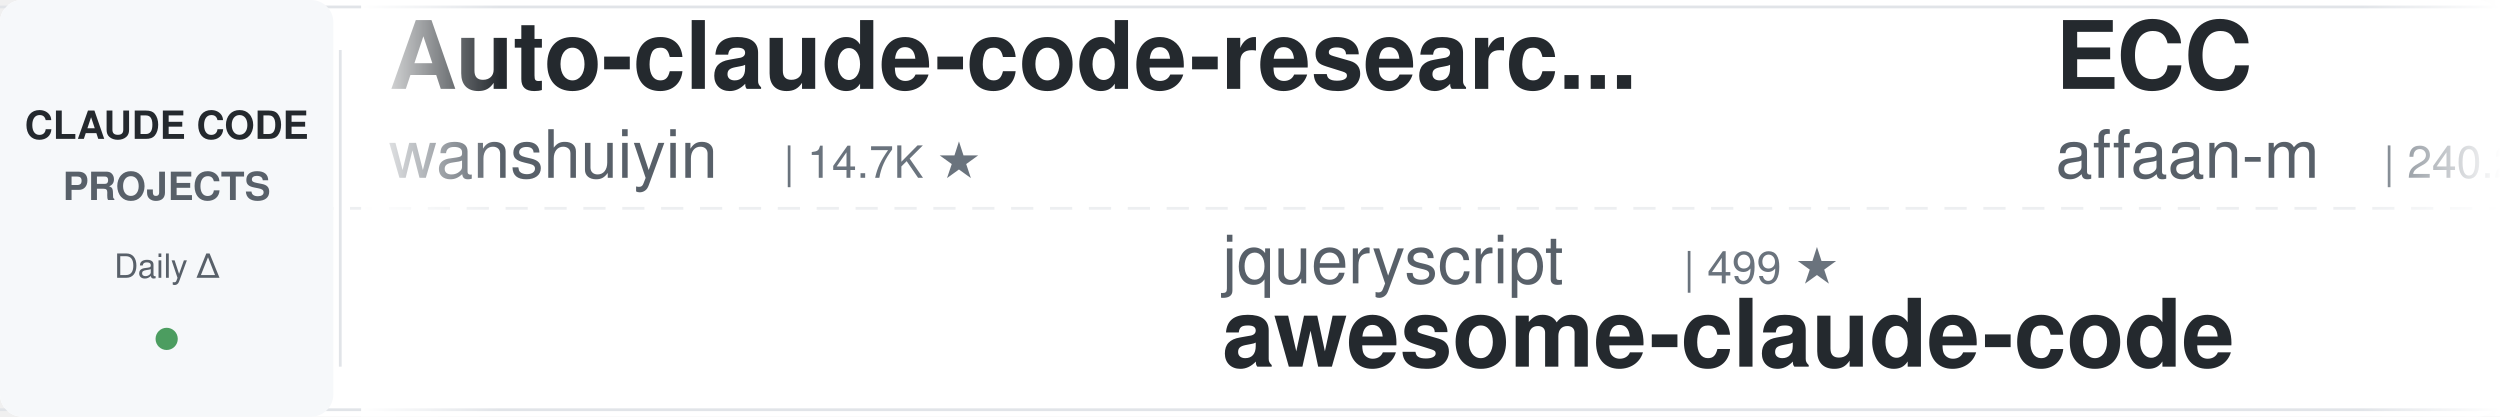
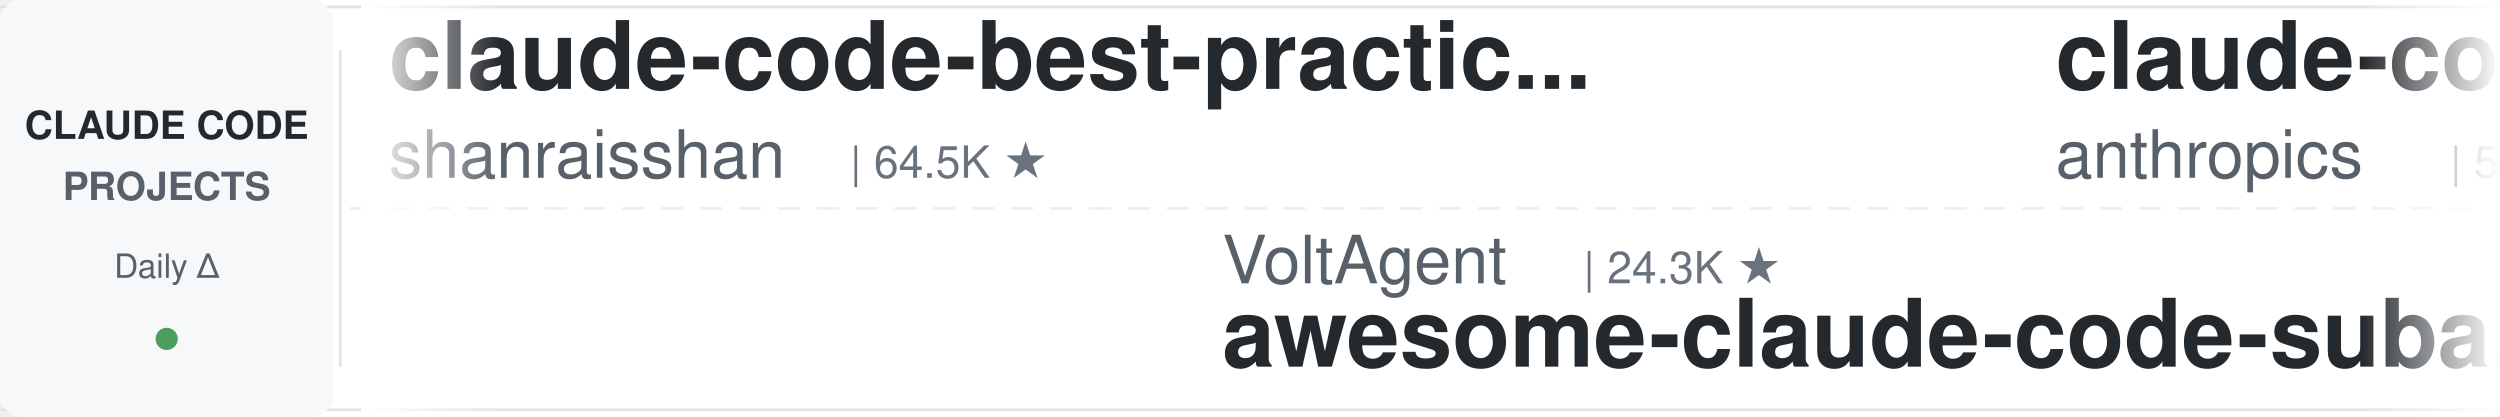
<svg xmlns="http://www.w3.org/2000/svg" width="900" height="150">
  <defs>
    <linearGradient id="leftFade" x1="0%" y1="0%" x2="100%" y2="0%">
      <stop offset="0%" style="stop-color:#ffffff;stop-opacity:1" />
      <stop offset="100%" style="stop-color:#ffffff;stop-opacity:0" />
    </linearGradient>
    <linearGradient id="rightFade" x1="0%" y1="0%" x2="100%" y2="0%">
      <stop offset="0%" style="stop-color:#ffffff;stop-opacity:0" />
      <stop offset="100%" style="stop-color:#ffffff;stop-opacity:1" />
    </linearGradient>
  </defs>
  <rect width="900" height="150" fill="#ffffff" rx="8" />
  <rect x="0" y="2" width="900" height="1" fill="#e1e4e8" />
  <rect x="0" y="147" width="900" height="1" fill="#e1e4e8" />
  <line x1="0" y1="75" x2="900" y2="75" stroke="#e1e4e8" stroke-width="1" stroke-dasharray="8 6" opacity="0.6" />
  <rect x="0" y="0" width="120" height="150" fill="#f6f8fa" rx="8" />
  <text x="60" y="50" font-family="-apple-system, BlinkMacSystemFont, 'Segoe UI', Helvetica, Arial, sans-serif" font-size="14" font-weight="600" fill="#24292e" text-anchor="middle">CLAUDE CODE</text>
  <text x="60" y="72" font-family="-apple-system, BlinkMacSystemFont, 'Segoe UI', Helvetica, Arial, sans-serif" font-size="14" font-weight="600" fill="#586069" text-anchor="middle">PROJECTS</text>
  <text x="60" y="100" font-family="-apple-system, BlinkMacSystemFont, 'Segoe UI', Helvetica, Arial, sans-serif" font-size="12" font-weight="500" fill="#586069" text-anchor="middle">Daily Δ</text>
  <circle cx="60" cy="122" r="4" fill="#22863a" opacity="0.8" />
  <rect x="122" y="18" width="1" height="114" fill="#e1e4e8" />
  <clipPath id="tickerClip">
    <rect x="130" y="0" width="770" height="150" />
  </clipPath>
  <g clip-path="url(#tickerClip)">
    <g id="tickerItems">
      <animateTransform attributeName="transform" attributeType="XML" type="translate" from="0 0" to="-3000 0" dur="54s" repeatCount="indefinite" />
      <g transform="translate(0, 0)">
-         <text x="140" y="32" font-family="-apple-system, BlinkMacSystemFont, 'Segoe UI', Helvetica, Arial, sans-serif" font-size="34" font-weight="600" fill="#24292e">Auto-claude-code-researc...</text>
-         <text x="140" y="64" font-family="-apple-system, BlinkMacSystemFont, 'Segoe UI', Helvetica, Arial, sans-serif" font-size="24" font-weight="400" fill="#586069">wanshuiyin</text>
-         <text x="282" y="64" font-family="-apple-system, BlinkMacSystemFont, 'Segoe UI', Helvetica, Arial, sans-serif" font-size="16" font-weight="500" fill="#6a737d">| 14.7K ★</text>
+         <text x="140" y="32" font-family="-apple-system, BlinkMacSystemFont, 'Segoe UI', Helvetica, Arial, sans-serif" font-size="34" font-weight="600" fill="#24292e">claude-code-best-practic...</text>
+         <text x="140" y="64" font-family="-apple-system, BlinkMacSystemFont, 'Segoe UI', Helvetica, Arial, sans-serif" font-size="24" font-weight="400" fill="#586069">shanraisshan</text>
+         <text x="306" y="64" font-family="-apple-system, BlinkMacSystemFont, 'Segoe UI', Helvetica, Arial, sans-serif" font-size="16" font-weight="500" fill="#6a737d">| 64.5K ★</text>
      </g>
      <g transform="translate(300, 0)">
-         <text x="140" y="102" font-family="-apple-system, BlinkMacSystemFont, 'Segoe UI', Helvetica, Arial, sans-serif" font-size="24" font-weight="400" fill="#586069">jqueryscript</text>
-         <text x="306" y="102" font-family="-apple-system, BlinkMacSystemFont, 'Segoe UI', Helvetica, Arial, sans-serif" font-size="16" font-weight="500" fill="#6a737d">| 499 ★</text>
-         <text x="140" y="132" font-family="-apple-system, BlinkMacSystemFont, 'Segoe UI', Helvetica, Arial, sans-serif" font-size="34" font-weight="600" fill="#24292e">awesome-claude-code</text>
+         <text x="140" y="102" font-family="-apple-system, BlinkMacSystemFont, 'Segoe UI', Helvetica, Arial, sans-serif" font-size="24" font-weight="400" fill="#586069">VoltAgent</text>
+         <text x="270" y="102" font-family="-apple-system, BlinkMacSystemFont, 'Segoe UI', Helvetica, Arial, sans-serif" font-size="16" font-weight="500" fill="#6a737d">| 24.3K ★</text>
+         <text x="140" y="132" font-family="-apple-system, BlinkMacSystemFont, 'Segoe UI', Helvetica, Arial, sans-serif" font-size="34" font-weight="600" fill="#24292e">awesome-claude-code-suba...</text>
      </g>
      <g transform="translate(600, 0)">
-         <text x="140" y="32" font-family="-apple-system, BlinkMacSystemFont, 'Segoe UI', Helvetica, Arial, sans-serif" font-size="34" font-weight="600" fill="#24292e">ECC</text>
-         <text x="140" y="64" font-family="-apple-system, BlinkMacSystemFont, 'Segoe UI', Helvetica, Arial, sans-serif" font-size="24" font-weight="400" fill="#586069">affaan-m</text>
-         <text x="258" y="64" font-family="-apple-system, BlinkMacSystemFont, 'Segoe UI', Helvetica, Arial, sans-serif" font-size="16" font-weight="500" fill="#6a737d">| 240.2K ★</text>
+         <text x="140" y="32" font-family="-apple-system, BlinkMacSystemFont, 'Segoe UI', Helvetica, Arial, sans-serif" font-size="34" font-weight="600" fill="#24292e">claude-code-security-rev...</text>
+         <text x="140" y="64" font-family="-apple-system, BlinkMacSystemFont, 'Segoe UI', Helvetica, Arial, sans-serif" font-size="24" font-weight="400" fill="#586069">anthropics</text>
+         <text x="282" y="64" font-family="-apple-system, BlinkMacSystemFont, 'Segoe UI', Helvetica, Arial, sans-serif" font-size="16" font-weight="500" fill="#6a737d">| 5.9K ★</text>
      </g>
      <g transform="translate(900, 0)">
-         <text x="140" y="102" font-family="-apple-system, BlinkMacSystemFont, 'Segoe UI', Helvetica, Arial, sans-serif" font-size="24" font-weight="400" fill="#586069">fuergaosi233</text>
-         <text x="306" y="102" font-family="-apple-system, BlinkMacSystemFont, 'Segoe UI', Helvetica, Arial, sans-serif" font-size="16" font-weight="500" fill="#6a737d">| 2.8K ★</text>
-         <text x="140" y="132" font-family="-apple-system, BlinkMacSystemFont, 'Segoe UI', Helvetica, Arial, sans-serif" font-size="34" font-weight="600" fill="#24292e">claude-code-proxy</text>
+         <text x="140" y="102" font-family="-apple-system, BlinkMacSystemFont, 'Segoe UI', Helvetica, Arial, sans-serif" font-size="24" font-weight="400" fill="#586069">diet103</text>
+         <text x="246" y="102" font-family="-apple-system, BlinkMacSystemFont, 'Segoe UI', Helvetica, Arial, sans-serif" font-size="16" font-weight="500" fill="#6a737d">| 10.0K ★</text>
+         <text x="140" y="132" font-family="-apple-system, BlinkMacSystemFont, 'Segoe UI', Helvetica, Arial, sans-serif" font-size="34" font-weight="600" fill="#24292e">claude-code-infrastructu...</text>
      </g>
      <g transform="translate(1200, 0)">
-         <text x="140" y="32" font-family="-apple-system, BlinkMacSystemFont, 'Segoe UI', Helvetica, Arial, sans-serif" font-size="34" font-weight="600" fill="#24292e">claude-code-source</text>
-         <text x="140" y="64" font-family="-apple-system, BlinkMacSystemFont, 'Segoe UI', Helvetica, Arial, sans-serif" font-size="24" font-weight="400" fill="#586069">JrCx7scC</text>
-         <text x="258" y="64" font-family="-apple-system, BlinkMacSystemFont, 'Segoe UI', Helvetica, Arial, sans-serif" font-size="16" font-weight="500" fill="#6a737d">| 373 ★</text>
-       </g>
-       <g transform="translate(1500, 0)">
-         <text x="140" y="102" font-family="-apple-system, BlinkMacSystemFont, 'Segoe UI', Helvetica, Arial, sans-serif" font-size="24" font-weight="400" fill="#586069">ChrisWiles</text>
-         <text x="282" y="102" font-family="-apple-system, BlinkMacSystemFont, 'Segoe UI', Helvetica, Arial, sans-serif" font-size="16" font-weight="500" fill="#6a737d">| 6.0K ★</text>
-         <text x="140" y="132" font-family="-apple-system, BlinkMacSystemFont, 'Segoe UI', Helvetica, Arial, sans-serif" font-size="34" font-weight="600" fill="#24292e">claude-code-showcase</text>
-       </g>
-       <g transform="translate(1800, 0)">
-         <text x="140" y="32" font-family="-apple-system, BlinkMacSystemFont, 'Segoe UI', Helvetica, Arial, sans-serif" font-size="34" font-weight="600" fill="#24292e">claude-code-source</text>
-         <text x="140" y="64" font-family="-apple-system, BlinkMacSystemFont, 'Segoe UI', Helvetica, Arial, sans-serif" font-size="24" font-weight="400" fill="#586069">hangsman</text>
-         <text x="258" y="64" font-family="-apple-system, BlinkMacSystemFont, 'Segoe UI', Helvetica, Arial, sans-serif" font-size="16" font-weight="500" fill="#6a737d">| 791 ★</text>
-       </g>
-       <g transform="translate(2100, 0)">
-         <text x="140" y="102" font-family="-apple-system, BlinkMacSystemFont, 'Segoe UI', Helvetica, Arial, sans-serif" font-size="24" font-weight="400" fill="#586069">Pimzino</text>
-         <text x="246" y="102" font-family="-apple-system, BlinkMacSystemFont, 'Segoe UI', Helvetica, Arial, sans-serif" font-size="16" font-weight="500" fill="#6a737d">| 3.8K ★</text>
-         <text x="140" y="132" font-family="-apple-system, BlinkMacSystemFont, 'Segoe UI', Helvetica, Arial, sans-serif" font-size="34" font-weight="600" fill="#24292e">claude-code-spec-workflo...</text>
-       </g>
-       <g transform="translate(2400, 0)">
        <text x="140" y="32" font-family="-apple-system, BlinkMacSystemFont, 'Segoe UI', Helvetica, Arial, sans-serif" font-size="34" font-weight="600" fill="#24292e">claude-code-video-toolki...</text>
        <text x="140" y="64" font-family="-apple-system, BlinkMacSystemFont, 'Segoe UI', Helvetica, Arial, sans-serif" font-size="24" font-weight="400" fill="#586069">digitalsamba</text>
        <text x="306" y="64" font-family="-apple-system, BlinkMacSystemFont, 'Segoe UI', Helvetica, Arial, sans-serif" font-size="16" font-weight="500" fill="#6a737d">| 1.9K ★</text>
      </g>
+       <g transform="translate(1500, 0)">
+         <text x="140" y="102" font-family="-apple-system, BlinkMacSystemFont, 'Segoe UI', Helvetica, Arial, sans-serif" font-size="24" font-weight="400" fill="#586069">Yeachan-Heo</text>
+         <text x="294" y="102" font-family="-apple-system, BlinkMacSystemFont, 'Segoe UI', Helvetica, Arial, sans-serif" font-size="16" font-weight="500" fill="#6a737d">| 38.6K ★</text>
+         <text x="140" y="132" font-family="-apple-system, BlinkMacSystemFont, 'Segoe UI', Helvetica, Arial, sans-serif" font-size="34" font-weight="600" fill="#24292e">oh-my-claudecode</text>
+       </g>
+       <g transform="translate(1800, 0)">
+         <text x="140" y="32" font-family="-apple-system, BlinkMacSystemFont, 'Segoe UI', Helvetica, Arial, sans-serif" font-size="34" font-weight="600" fill="#24292e">claude-code-base-action</text>
+         <text x="140" y="64" font-family="-apple-system, BlinkMacSystemFont, 'Segoe UI', Helvetica, Arial, sans-serif" font-size="24" font-weight="400" fill="#586069">anthropics</text>
+         <text x="282" y="64" font-family="-apple-system, BlinkMacSystemFont, 'Segoe UI', Helvetica, Arial, sans-serif" font-size="16" font-weight="500" fill="#6a737d">| 947 ★</text>
+       </g>
+       <g transform="translate(2100, 0)">
+         <text x="140" y="102" font-family="-apple-system, BlinkMacSystemFont, 'Segoe UI', Helvetica, Arial, sans-serif" font-size="24" font-weight="400" fill="#586069">disler</text>
+         <text x="234" y="102" font-family="-apple-system, BlinkMacSystemFont, 'Segoe UI', Helvetica, Arial, sans-serif" font-size="16" font-weight="500" fill="#6a737d">| 1.6K ★</text>
+         <text x="140" y="132" font-family="-apple-system, BlinkMacSystemFont, 'Segoe UI', Helvetica, Arial, sans-serif" font-size="34" font-weight="600" fill="#24292e">pi-vs-claude-code</text>
+       </g>
+       <g transform="translate(2400, 0)">
+         <text x="140" y="32" font-family="-apple-system, BlinkMacSystemFont, 'Segoe UI', Helvetica, Arial, sans-serif" font-size="34" font-weight="600" fill="#24292e">arcads-claude-code</text>
+         <text x="140" y="64" font-family="-apple-system, BlinkMacSystemFont, 'Segoe UI', Helvetica, Arial, sans-serif" font-size="24" font-weight="400" fill="#586069">krusemediallc</text>
+         <text x="318" y="64" font-family="-apple-system, BlinkMacSystemFont, 'Segoe UI', Helvetica, Arial, sans-serif" font-size="16" font-weight="500" fill="#6a737d">| 1.2K ★</text>
+       </g>
      <g transform="translate(2700, 0)">
-         <text x="140" y="102" font-family="-apple-system, BlinkMacSystemFont, 'Segoe UI', Helvetica, Arial, sans-serif" font-size="24" font-weight="400" fill="#586069">liuup</text>
-         <text x="222" y="102" font-family="-apple-system, BlinkMacSystemFont, 'Segoe UI', Helvetica, Arial, sans-serif" font-size="16" font-weight="500" fill="#6a737d">| 3.8K ★</text>
-         <text x="140" y="132" font-family="-apple-system, BlinkMacSystemFont, 'Segoe UI', Helvetica, Arial, sans-serif" font-size="34" font-weight="600" fill="#24292e">claude-code-analysis</text>
+         <text x="140" y="102" font-family="-apple-system, BlinkMacSystemFont, 'Segoe UI', Helvetica, Arial, sans-serif" font-size="24" font-weight="400" fill="#586069">daymade</text>
+         <text x="246" y="102" font-family="-apple-system, BlinkMacSystemFont, 'Segoe UI', Helvetica, Arial, sans-serif" font-size="16" font-weight="500" fill="#6a737d">| 1.3K ★</text>
+         <text x="140" y="132" font-family="-apple-system, BlinkMacSystemFont, 'Segoe UI', Helvetica, Arial, sans-serif" font-size="34" font-weight="600" fill="#24292e">claude-code-skills</text>
      </g>
      <g transform="translate(3000, 0)">
-         <text x="140" y="32" font-family="-apple-system, BlinkMacSystemFont, 'Segoe UI', Helvetica, Arial, sans-serif" font-size="34" font-weight="600" fill="#24292e">Auto-claude-code-researc...</text>
-         <text x="140" y="64" font-family="-apple-system, BlinkMacSystemFont, 'Segoe UI', Helvetica, Arial, sans-serif" font-size="24" font-weight="400" fill="#586069">wanshuiyin</text>
-         <text x="282" y="64" font-family="-apple-system, BlinkMacSystemFont, 'Segoe UI', Helvetica, Arial, sans-serif" font-size="16" font-weight="500" fill="#6a737d">| 14.7K ★</text>
+         <text x="140" y="32" font-family="-apple-system, BlinkMacSystemFont, 'Segoe UI', Helvetica, Arial, sans-serif" font-size="34" font-weight="600" fill="#24292e">claude-code-best-practic...</text>
+         <text x="140" y="64" font-family="-apple-system, BlinkMacSystemFont, 'Segoe UI', Helvetica, Arial, sans-serif" font-size="24" font-weight="400" fill="#586069">shanraisshan</text>
+         <text x="306" y="64" font-family="-apple-system, BlinkMacSystemFont, 'Segoe UI', Helvetica, Arial, sans-serif" font-size="16" font-weight="500" fill="#6a737d">| 64.5K ★</text>
      </g>
      <g transform="translate(3300, 0)">
-         <text x="140" y="102" font-family="-apple-system, BlinkMacSystemFont, 'Segoe UI', Helvetica, Arial, sans-serif" font-size="24" font-weight="400" fill="#586069">jqueryscript</text>
-         <text x="306" y="102" font-family="-apple-system, BlinkMacSystemFont, 'Segoe UI', Helvetica, Arial, sans-serif" font-size="16" font-weight="500" fill="#6a737d">| 499 ★</text>
-         <text x="140" y="132" font-family="-apple-system, BlinkMacSystemFont, 'Segoe UI', Helvetica, Arial, sans-serif" font-size="34" font-weight="600" fill="#24292e">awesome-claude-code</text>
+         <text x="140" y="102" font-family="-apple-system, BlinkMacSystemFont, 'Segoe UI', Helvetica, Arial, sans-serif" font-size="24" font-weight="400" fill="#586069">VoltAgent</text>
+         <text x="270" y="102" font-family="-apple-system, BlinkMacSystemFont, 'Segoe UI', Helvetica, Arial, sans-serif" font-size="16" font-weight="500" fill="#6a737d">| 24.3K ★</text>
+         <text x="140" y="132" font-family="-apple-system, BlinkMacSystemFont, 'Segoe UI', Helvetica, Arial, sans-serif" font-size="34" font-weight="600" fill="#24292e">awesome-claude-code-suba...</text>
      </g>
      <g transform="translate(3600, 0)">
-         <text x="140" y="32" font-family="-apple-system, BlinkMacSystemFont, 'Segoe UI', Helvetica, Arial, sans-serif" font-size="34" font-weight="600" fill="#24292e">ECC</text>
-         <text x="140" y="64" font-family="-apple-system, BlinkMacSystemFont, 'Segoe UI', Helvetica, Arial, sans-serif" font-size="24" font-weight="400" fill="#586069">affaan-m</text>
-         <text x="258" y="64" font-family="-apple-system, BlinkMacSystemFont, 'Segoe UI', Helvetica, Arial, sans-serif" font-size="16" font-weight="500" fill="#6a737d">| 240.2K ★</text>
+         <text x="140" y="32" font-family="-apple-system, BlinkMacSystemFont, 'Segoe UI', Helvetica, Arial, sans-serif" font-size="34" font-weight="600" fill="#24292e">claude-code-security-rev...</text>
+         <text x="140" y="64" font-family="-apple-system, BlinkMacSystemFont, 'Segoe UI', Helvetica, Arial, sans-serif" font-size="24" font-weight="400" fill="#586069">anthropics</text>
+         <text x="282" y="64" font-family="-apple-system, BlinkMacSystemFont, 'Segoe UI', Helvetica, Arial, sans-serif" font-size="16" font-weight="500" fill="#6a737d">| 5.9K ★</text>
      </g>
      <g transform="translate(3900, 0)">
-         <text x="140" y="102" font-family="-apple-system, BlinkMacSystemFont, 'Segoe UI', Helvetica, Arial, sans-serif" font-size="24" font-weight="400" fill="#586069">fuergaosi233</text>
-         <text x="306" y="102" font-family="-apple-system, BlinkMacSystemFont, 'Segoe UI', Helvetica, Arial, sans-serif" font-size="16" font-weight="500" fill="#6a737d">| 2.8K ★</text>
-         <text x="140" y="132" font-family="-apple-system, BlinkMacSystemFont, 'Segoe UI', Helvetica, Arial, sans-serif" font-size="34" font-weight="600" fill="#24292e">claude-code-proxy</text>
+         <text x="140" y="102" font-family="-apple-system, BlinkMacSystemFont, 'Segoe UI', Helvetica, Arial, sans-serif" font-size="24" font-weight="400" fill="#586069">diet103</text>
+         <text x="246" y="102" font-family="-apple-system, BlinkMacSystemFont, 'Segoe UI', Helvetica, Arial, sans-serif" font-size="16" font-weight="500" fill="#6a737d">| 10.0K ★</text>
+         <text x="140" y="132" font-family="-apple-system, BlinkMacSystemFont, 'Segoe UI', Helvetica, Arial, sans-serif" font-size="34" font-weight="600" fill="#24292e">claude-code-infrastructu...</text>
      </g>
    </g>
  </g>
  <rect x="130" y="0" width="50" height="150" fill="url(#leftFade)" />
  <rect x="850" y="0" width="50" height="150" fill="url(#rightFade)" />
</svg>
